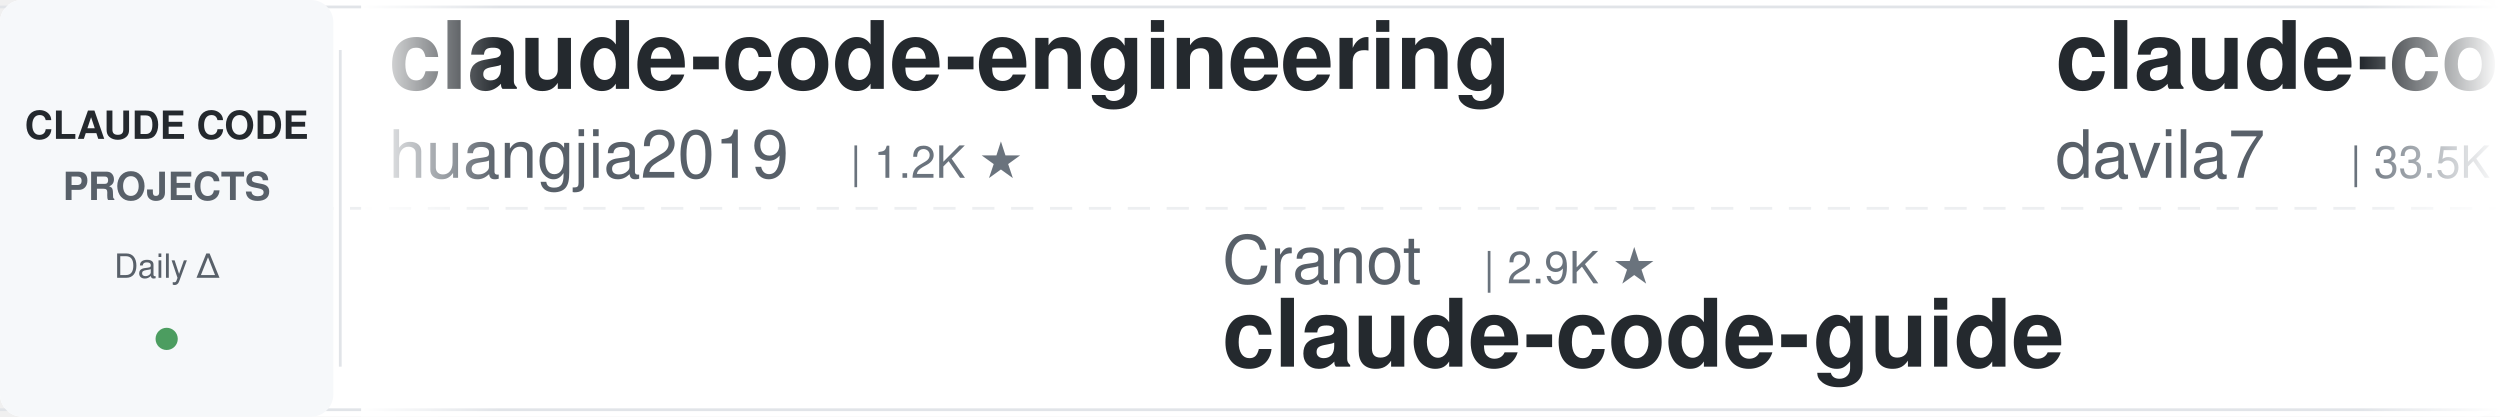
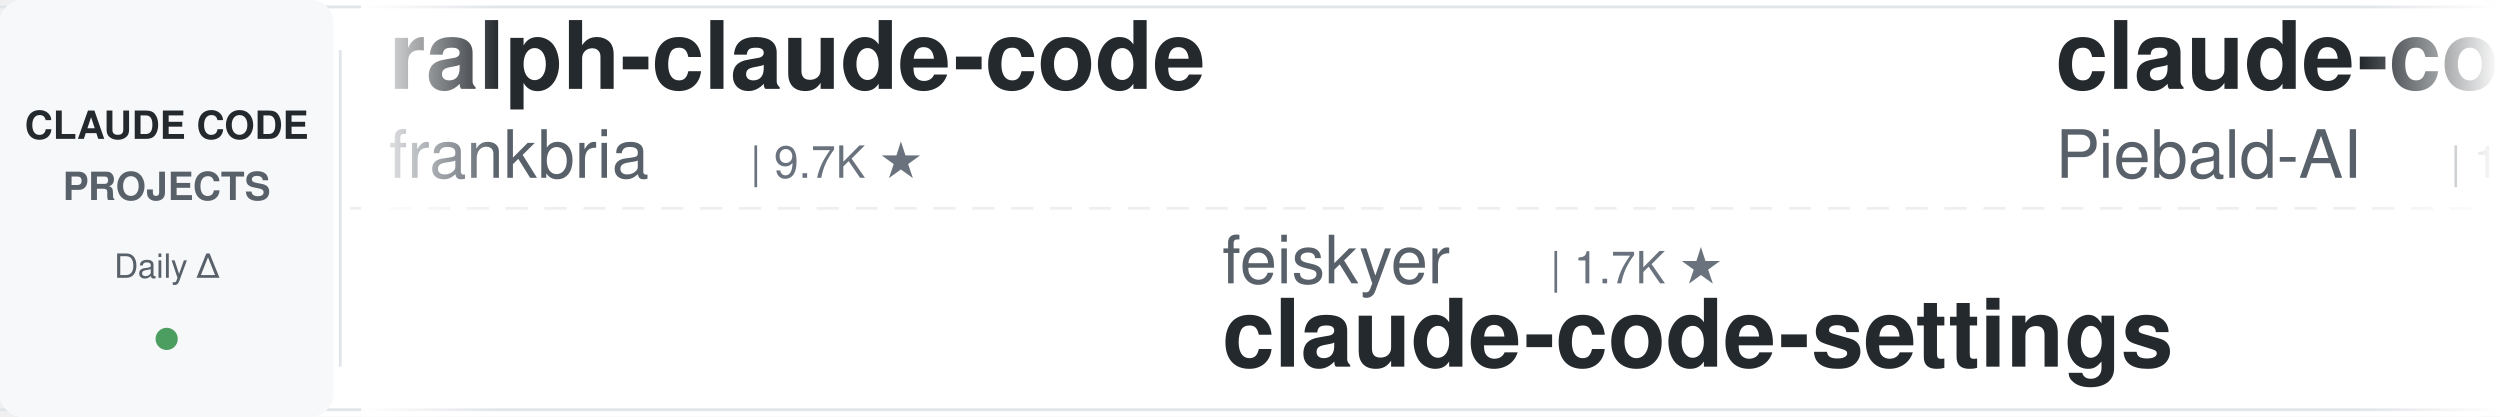
<svg xmlns="http://www.w3.org/2000/svg" width="900" height="150">
  <defs>
    <linearGradient id="leftFade" x1="0%" y1="0%" x2="100%" y2="0%">
      <stop offset="0%" style="stop-color:#ffffff;stop-opacity:1" />
      <stop offset="100%" style="stop-color:#ffffff;stop-opacity:0" />
    </linearGradient>
    <linearGradient id="rightFade" x1="0%" y1="0%" x2="100%" y2="0%">
      <stop offset="0%" style="stop-color:#ffffff;stop-opacity:0" />
      <stop offset="100%" style="stop-color:#ffffff;stop-opacity:1" />
    </linearGradient>
  </defs>
  <rect width="900" height="150" fill="#ffffff" rx="8" />
  <rect x="0" y="2" width="900" height="1" fill="#e1e4e8" />
  <rect x="0" y="147" width="900" height="1" fill="#e1e4e8" />
  <line x1="0" y1="75" x2="900" y2="75" stroke="#e1e4e8" stroke-width="1" stroke-dasharray="8 6" opacity="0.6" />
  <rect x="0" y="0" width="120" height="150" fill="#f6f8fa" rx="8" />
  <text x="60" y="50" font-family="-apple-system, BlinkMacSystemFont, 'Segoe UI', Helvetica, Arial, sans-serif" font-size="14" font-weight="600" fill="#24292e" text-anchor="middle">CLAUDE CODE</text>
  <text x="60" y="72" font-family="-apple-system, BlinkMacSystemFont, 'Segoe UI', Helvetica, Arial, sans-serif" font-size="14" font-weight="600" fill="#586069" text-anchor="middle">PROJECTS</text>
  <text x="60" y="100" font-family="-apple-system, BlinkMacSystemFont, 'Segoe UI', Helvetica, Arial, sans-serif" font-size="12" font-weight="500" fill="#586069" text-anchor="middle">Daily Δ</text>
  <circle cx="60" cy="122" r="4" fill="#22863a" opacity="0.8" />
  <rect x="122" y="18" width="1" height="114" fill="#e1e4e8" />
  <clipPath id="tickerClip">
    <rect x="130" y="0" width="770" height="150" />
  </clipPath>
  <g clip-path="url(#tickerClip)">
    <g id="tickerItems">
      <animateTransform attributeName="transform" attributeType="XML" type="translate" from="0 0" to="-3000 0" dur="54s" repeatCount="indefinite" />
      <g transform="translate(0, 0)">
-         <text x="140" y="32" font-family="-apple-system, BlinkMacSystemFont, 'Segoe UI', Helvetica, Arial, sans-serif" font-size="34" font-weight="600" fill="#24292e">claude-code-engineering</text>
-         <text x="140" y="64" font-family="-apple-system, BlinkMacSystemFont, 'Segoe UI', Helvetica, Arial, sans-serif" font-size="24" font-weight="400" fill="#586069">huangjia2019</text>
-         <text x="306" y="64" font-family="-apple-system, BlinkMacSystemFont, 'Segoe UI', Helvetica, Arial, sans-serif" font-size="16" font-weight="500" fill="#6a737d">| 1.2K ★</text>
+         <text x="140" y="32" font-family="-apple-system, BlinkMacSystemFont, 'Segoe UI', Helvetica, Arial, sans-serif" font-size="34" font-weight="600" fill="#24292e">ralph-claude-code</text>
+         <text x="140" y="64" font-family="-apple-system, BlinkMacSystemFont, 'Segoe UI', Helvetica, Arial, sans-serif" font-size="24" font-weight="400" fill="#586069">frankbria</text>
+         <text x="270" y="64" font-family="-apple-system, BlinkMacSystemFont, 'Segoe UI', Helvetica, Arial, sans-serif" font-size="16" font-weight="500" fill="#6a737d">| 9.7K ★</text>
      </g>
      <g transform="translate(300, 0)">
-         <text x="140" y="102" font-family="-apple-system, BlinkMacSystemFont, 'Segoe UI', Helvetica, Arial, sans-serif" font-size="24" font-weight="400" fill="#586069">Cranot</text>
-         <text x="234" y="102" font-family="-apple-system, BlinkMacSystemFont, 'Segoe UI', Helvetica, Arial, sans-serif" font-size="16" font-weight="500" fill="#6a737d">| 2.9K ★</text>
-         <text x="140" y="132" font-family="-apple-system, BlinkMacSystemFont, 'Segoe UI', Helvetica, Arial, sans-serif" font-size="34" font-weight="600" fill="#24292e">claude-code-guide</text>
+         <text x="140" y="102" font-family="-apple-system, BlinkMacSystemFont, 'Segoe UI', Helvetica, Arial, sans-serif" font-size="24" font-weight="400" fill="#586069">feiskyer</text>
+         <text x="258" y="102" font-family="-apple-system, BlinkMacSystemFont, 'Segoe UI', Helvetica, Arial, sans-serif" font-size="16" font-weight="500" fill="#6a737d">| 1.7K ★</text>
+         <text x="140" y="132" font-family="-apple-system, BlinkMacSystemFont, 'Segoe UI', Helvetica, Arial, sans-serif" font-size="34" font-weight="600" fill="#24292e">claude-code-settings</text>
      </g>
      <g transform="translate(600, 0)">
-         <text x="140" y="32" font-family="-apple-system, BlinkMacSystemFont, 'Segoe UI', Helvetica, Arial, sans-serif" font-size="34" font-weight="600" fill="#24292e">claude-code-templates</text>
-         <text x="140" y="64" font-family="-apple-system, BlinkMacSystemFont, 'Segoe UI', Helvetica, Arial, sans-serif" font-size="24" font-weight="400" fill="#586069">davila7</text>
-         <text x="246" y="64" font-family="-apple-system, BlinkMacSystemFont, 'Segoe UI', Helvetica, Arial, sans-serif" font-size="16" font-weight="500" fill="#6a737d">| 33.5K ★</text>
+         <text x="140" y="32" font-family="-apple-system, BlinkMacSystemFont, 'Segoe UI', Helvetica, Arial, sans-serif" font-size="34" font-weight="600" fill="#24292e">claude-code-system-promp...</text>
+         <text x="140" y="64" font-family="-apple-system, BlinkMacSystemFont, 'Segoe UI', Helvetica, Arial, sans-serif" font-size="24" font-weight="400" fill="#586069">Piebald-AI</text>
+         <text x="282" y="64" font-family="-apple-system, BlinkMacSystemFont, 'Segoe UI', Helvetica, Arial, sans-serif" font-size="16" font-weight="500" fill="#6a737d">| 13.2K ★</text>
      </g>
      <g transform="translate(900, 0)">
-         <text x="140" y="102" font-family="-apple-system, BlinkMacSystemFont, 'Segoe UI', Helvetica, Arial, sans-serif" font-size="24" font-weight="400" fill="#586069">FlorianBruniaux</text>
-         <text x="342" y="102" font-family="-apple-system, BlinkMacSystemFont, 'Segoe UI', Helvetica, Arial, sans-serif" font-size="16" font-weight="500" fill="#6a737d">| 6.4K ★</text>
-         <text x="140" y="132" font-family="-apple-system, BlinkMacSystemFont, 'Segoe UI', Helvetica, Arial, sans-serif" font-size="34" font-weight="600" fill="#24292e">claude-code-ultimate-gui...</text>
+         <text x="140" y="102" font-family="-apple-system, BlinkMacSystemFont, 'Segoe UI', Helvetica, Arial, sans-serif" font-size="24" font-weight="400" fill="#586069">VoltAgent</text>
+         <text x="270" y="102" font-family="-apple-system, BlinkMacSystemFont, 'Segoe UI', Helvetica, Arial, sans-serif" font-size="16" font-weight="500" fill="#6a737d">| 26.5K ★</text>
+         <text x="140" y="132" font-family="-apple-system, BlinkMacSystemFont, 'Segoe UI', Helvetica, Arial, sans-serif" font-size="34" font-weight="600" fill="#24292e">awesome-claude-code-suba...</text>
      </g>
      <g transform="translate(1200, 0)">
-         <text x="140" y="32" font-family="-apple-system, BlinkMacSystemFont, 'Segoe UI', Helvetica, Arial, sans-serif" font-size="34" font-weight="600" fill="#24292e">claude-code-source</text>
-         <text x="140" y="64" font-family="-apple-system, BlinkMacSystemFont, 'Segoe UI', Helvetica, Arial, sans-serif" font-size="24" font-weight="400" fill="#586069">AprilNEA</text>
-         <text x="258" y="64" font-family="-apple-system, BlinkMacSystemFont, 'Segoe UI', Helvetica, Arial, sans-serif" font-size="16" font-weight="500" fill="#6a737d">| 393 ★</text>
+         <text x="140" y="32" font-family="-apple-system, BlinkMacSystemFont, 'Segoe UI', Helvetica, Arial, sans-serif" font-size="34" font-weight="600" fill="#24292e">claude-code-ultimate-gui...</text>
+         <text x="140" y="64" font-family="-apple-system, BlinkMacSystemFont, 'Segoe UI', Helvetica, Arial, sans-serif" font-size="24" font-weight="400" fill="#586069">FlorianBruniaux</text>
+         <text x="342" y="64" font-family="-apple-system, BlinkMacSystemFont, 'Segoe UI', Helvetica, Arial, sans-serif" font-size="16" font-weight="500" fill="#6a737d">| 6.4K ★</text>
      </g>
      <g transform="translate(1500, 0)">
-         <text x="140" y="102" font-family="-apple-system, BlinkMacSystemFont, 'Segoe UI', Helvetica, Arial, sans-serif" font-size="24" font-weight="400" fill="#586069">SeemSeam</text>
-         <text x="258" y="102" font-family="-apple-system, BlinkMacSystemFont, 'Segoe UI', Helvetica, Arial, sans-serif" font-size="16" font-weight="500" fill="#6a737d">| 3.6K ★</text>
-         <text x="140" y="132" font-family="-apple-system, BlinkMacSystemFont, 'Segoe UI', Helvetica, Arial, sans-serif" font-size="34" font-weight="600" fill="#24292e">claude_codex_bridge</text>
+         <text x="140" y="102" font-family="-apple-system, BlinkMacSystemFont, 'Segoe UI', Helvetica, Arial, sans-serif" font-size="24" font-weight="400" fill="#586069">davila7</text>
+         <text x="246" y="102" font-family="-apple-system, BlinkMacSystemFont, 'Segoe UI', Helvetica, Arial, sans-serif" font-size="16" font-weight="500" fill="#6a737d">| 33.6K ★</text>
+         <text x="140" y="132" font-family="-apple-system, BlinkMacSystemFont, 'Segoe UI', Helvetica, Arial, sans-serif" font-size="34" font-weight="600" fill="#24292e">claude-code-templates</text>
      </g>
      <g transform="translate(1800, 0)">
-         <text x="140" y="32" font-family="-apple-system, BlinkMacSystemFont, 'Segoe UI', Helvetica, Arial, sans-serif" font-size="34" font-weight="600" fill="#24292e">claude-code-infrastructu...</text>
-         <text x="140" y="64" font-family="-apple-system, BlinkMacSystemFont, 'Segoe UI', Helvetica, Arial, sans-serif" font-size="24" font-weight="400" fill="#586069">diet103</text>
-         <text x="246" y="64" font-family="-apple-system, BlinkMacSystemFont, 'Segoe UI', Helvetica, Arial, sans-serif" font-size="16" font-weight="500" fill="#6a737d">| 10.1K ★</text>
+         <text x="140" y="32" font-family="-apple-system, BlinkMacSystemFont, 'Segoe UI', Helvetica, Arial, sans-serif" font-size="34" font-weight="600" fill="#24292e">arcads-claude-code-mrpai...</text>
+         <text x="140" y="64" font-family="-apple-system, BlinkMacSystemFont, 'Segoe UI', Helvetica, Arial, sans-serif" font-size="24" font-weight="400" fill="#586069">mrpaidsocial</text>
+         <text x="306" y="64" font-family="-apple-system, BlinkMacSystemFont, 'Segoe UI', Helvetica, Arial, sans-serif" font-size="16" font-weight="500" fill="#6a737d">| 1.7K ★</text>
      </g>
      <g transform="translate(2100, 0)">
-         <text x="140" y="102" font-family="-apple-system, BlinkMacSystemFont, 'Segoe UI', Helvetica, Arial, sans-serif" font-size="24" font-weight="400" fill="#586069">zebbern</text>
-         <text x="246" y="102" font-family="-apple-system, BlinkMacSystemFont, 'Segoe UI', Helvetica, Arial, sans-serif" font-size="16" font-weight="500" fill="#6a737d">| 4.7K ★</text>
-         <text x="140" y="132" font-family="-apple-system, BlinkMacSystemFont, 'Segoe UI', Helvetica, Arial, sans-serif" font-size="34" font-weight="600" fill="#24292e">claude-code-guide</text>
+         <text x="140" y="102" font-family="-apple-system, BlinkMacSystemFont, 'Segoe UI', Helvetica, Arial, sans-serif" font-size="24" font-weight="400" fill="#586069">shanraisshan</text>
+         <text x="306" y="102" font-family="-apple-system, BlinkMacSystemFont, 'Segoe UI', Helvetica, Arial, sans-serif" font-size="16" font-weight="500" fill="#6a737d">| 69.1K ★</text>
+         <text x="140" y="132" font-family="-apple-system, BlinkMacSystemFont, 'Segoe UI', Helvetica, Arial, sans-serif" font-size="34" font-weight="600" fill="#24292e">claude-code-best-practic...</text>
      </g>
      <g transform="translate(2400, 0)">
-         <text x="140" y="32" font-family="-apple-system, BlinkMacSystemFont, 'Segoe UI', Helvetica, Arial, sans-serif" font-size="34" font-weight="600" fill="#24292e">Open-ClaudeCode</text>
-         <text x="140" y="64" font-family="-apple-system, BlinkMacSystemFont, 'Segoe UI', Helvetica, Arial, sans-serif" font-size="24" font-weight="400" fill="#586069">LING71671</text>
-         <text x="270" y="64" font-family="-apple-system, BlinkMacSystemFont, 'Segoe UI', Helvetica, Arial, sans-serif" font-size="16" font-weight="500" fill="#6a737d">| 988 ★</text>
+         <text x="140" y="32" font-family="-apple-system, BlinkMacSystemFont, 'Segoe UI', Helvetica, Arial, sans-serif" font-size="34" font-weight="600" fill="#24292e">Auto-claude-code-researc...</text>
+         <text x="140" y="64" font-family="-apple-system, BlinkMacSystemFont, 'Segoe UI', Helvetica, Arial, sans-serif" font-size="24" font-weight="400" fill="#586069">wanshuiyin</text>
+         <text x="282" y="64" font-family="-apple-system, BlinkMacSystemFont, 'Segoe UI', Helvetica, Arial, sans-serif" font-size="16" font-weight="500" fill="#6a737d">| 19.2K ★</text>
      </g>
      <g transform="translate(2700, 0)">
-         <text x="140" y="102" font-family="-apple-system, BlinkMacSystemFont, 'Segoe UI', Helvetica, Arial, sans-serif" font-size="24" font-weight="400" fill="#586069">jhlee0409</text>
-         <text x="270" y="102" font-family="-apple-system, BlinkMacSystemFont, 'Segoe UI', Helvetica, Arial, sans-serif" font-size="16" font-weight="500" fill="#6a737d">| 2.3K ★</text>
-         <text x="140" y="132" font-family="-apple-system, BlinkMacSystemFont, 'Segoe UI', Helvetica, Arial, sans-serif" font-size="34" font-weight="600" fill="#24292e">claude-code-history-view...</text>
+         <text x="140" y="102" font-family="-apple-system, BlinkMacSystemFont, 'Segoe UI', Helvetica, Arial, sans-serif" font-size="24" font-weight="400" fill="#586069">Windy3f3f3f3f</text>
+         <text x="318" y="102" font-family="-apple-system, BlinkMacSystemFont, 'Segoe UI', Helvetica, Arial, sans-serif" font-size="16" font-weight="500" fill="#6a737d">| 2.8K ★</text>
+         <text x="140" y="132" font-family="-apple-system, BlinkMacSystemFont, 'Segoe UI', Helvetica, Arial, sans-serif" font-size="34" font-weight="600" fill="#24292e">claude-code-from-scratch</text>
      </g>
      <g transform="translate(3000, 0)">
-         <text x="140" y="32" font-family="-apple-system, BlinkMacSystemFont, 'Segoe UI', Helvetica, Arial, sans-serif" font-size="34" font-weight="600" fill="#24292e">claude-code-engineering</text>
-         <text x="140" y="64" font-family="-apple-system, BlinkMacSystemFont, 'Segoe UI', Helvetica, Arial, sans-serif" font-size="24" font-weight="400" fill="#586069">huangjia2019</text>
-         <text x="306" y="64" font-family="-apple-system, BlinkMacSystemFont, 'Segoe UI', Helvetica, Arial, sans-serif" font-size="16" font-weight="500" fill="#6a737d">| 1.2K ★</text>
+         <text x="140" y="32" font-family="-apple-system, BlinkMacSystemFont, 'Segoe UI', Helvetica, Arial, sans-serif" font-size="34" font-weight="600" fill="#24292e">ralph-claude-code</text>
+         <text x="140" y="64" font-family="-apple-system, BlinkMacSystemFont, 'Segoe UI', Helvetica, Arial, sans-serif" font-size="24" font-weight="400" fill="#586069">frankbria</text>
+         <text x="270" y="64" font-family="-apple-system, BlinkMacSystemFont, 'Segoe UI', Helvetica, Arial, sans-serif" font-size="16" font-weight="500" fill="#6a737d">| 9.7K ★</text>
      </g>
      <g transform="translate(3300, 0)">
-         <text x="140" y="102" font-family="-apple-system, BlinkMacSystemFont, 'Segoe UI', Helvetica, Arial, sans-serif" font-size="24" font-weight="400" fill="#586069">Cranot</text>
-         <text x="234" y="102" font-family="-apple-system, BlinkMacSystemFont, 'Segoe UI', Helvetica, Arial, sans-serif" font-size="16" font-weight="500" fill="#6a737d">| 2.9K ★</text>
-         <text x="140" y="132" font-family="-apple-system, BlinkMacSystemFont, 'Segoe UI', Helvetica, Arial, sans-serif" font-size="34" font-weight="600" fill="#24292e">claude-code-guide</text>
+         <text x="140" y="102" font-family="-apple-system, BlinkMacSystemFont, 'Segoe UI', Helvetica, Arial, sans-serif" font-size="24" font-weight="400" fill="#586069">feiskyer</text>
+         <text x="258" y="102" font-family="-apple-system, BlinkMacSystemFont, 'Segoe UI', Helvetica, Arial, sans-serif" font-size="16" font-weight="500" fill="#6a737d">| 1.7K ★</text>
+         <text x="140" y="132" font-family="-apple-system, BlinkMacSystemFont, 'Segoe UI', Helvetica, Arial, sans-serif" font-size="34" font-weight="600" fill="#24292e">claude-code-settings</text>
      </g>
      <g transform="translate(3600, 0)">
-         <text x="140" y="32" font-family="-apple-system, BlinkMacSystemFont, 'Segoe UI', Helvetica, Arial, sans-serif" font-size="34" font-weight="600" fill="#24292e">claude-code-templates</text>
-         <text x="140" y="64" font-family="-apple-system, BlinkMacSystemFont, 'Segoe UI', Helvetica, Arial, sans-serif" font-size="24" font-weight="400" fill="#586069">davila7</text>
-         <text x="246" y="64" font-family="-apple-system, BlinkMacSystemFont, 'Segoe UI', Helvetica, Arial, sans-serif" font-size="16" font-weight="500" fill="#6a737d">| 33.5K ★</text>
+         <text x="140" y="32" font-family="-apple-system, BlinkMacSystemFont, 'Segoe UI', Helvetica, Arial, sans-serif" font-size="34" font-weight="600" fill="#24292e">claude-code-system-promp...</text>
+         <text x="140" y="64" font-family="-apple-system, BlinkMacSystemFont, 'Segoe UI', Helvetica, Arial, sans-serif" font-size="24" font-weight="400" fill="#586069">Piebald-AI</text>
+         <text x="282" y="64" font-family="-apple-system, BlinkMacSystemFont, 'Segoe UI', Helvetica, Arial, sans-serif" font-size="16" font-weight="500" fill="#6a737d">| 13.2K ★</text>
      </g>
      <g transform="translate(3900, 0)">
-         <text x="140" y="102" font-family="-apple-system, BlinkMacSystemFont, 'Segoe UI', Helvetica, Arial, sans-serif" font-size="24" font-weight="400" fill="#586069">FlorianBruniaux</text>
-         <text x="342" y="102" font-family="-apple-system, BlinkMacSystemFont, 'Segoe UI', Helvetica, Arial, sans-serif" font-size="16" font-weight="500" fill="#6a737d">| 6.4K ★</text>
-         <text x="140" y="132" font-family="-apple-system, BlinkMacSystemFont, 'Segoe UI', Helvetica, Arial, sans-serif" font-size="34" font-weight="600" fill="#24292e">claude-code-ultimate-gui...</text>
+         <text x="140" y="102" font-family="-apple-system, BlinkMacSystemFont, 'Segoe UI', Helvetica, Arial, sans-serif" font-size="24" font-weight="400" fill="#586069">VoltAgent</text>
+         <text x="270" y="102" font-family="-apple-system, BlinkMacSystemFont, 'Segoe UI', Helvetica, Arial, sans-serif" font-size="16" font-weight="500" fill="#6a737d">| 26.5K ★</text>
+         <text x="140" y="132" font-family="-apple-system, BlinkMacSystemFont, 'Segoe UI', Helvetica, Arial, sans-serif" font-size="34" font-weight="600" fill="#24292e">awesome-claude-code-suba...</text>
      </g>
    </g>
  </g>
  <rect x="130" y="0" width="50" height="150" fill="url(#leftFade)" />
  <rect x="850" y="0" width="50" height="150" fill="url(#rightFade)" />
</svg>
